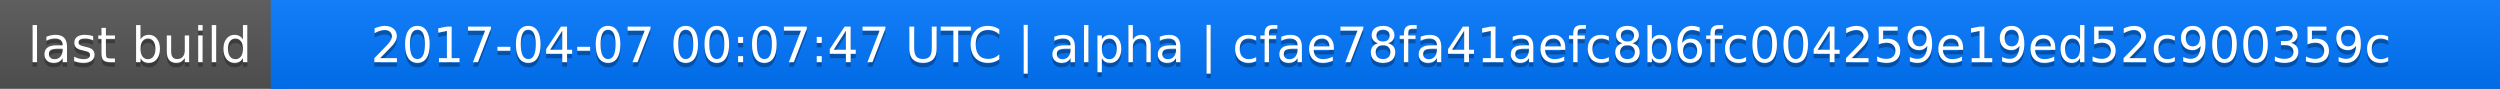
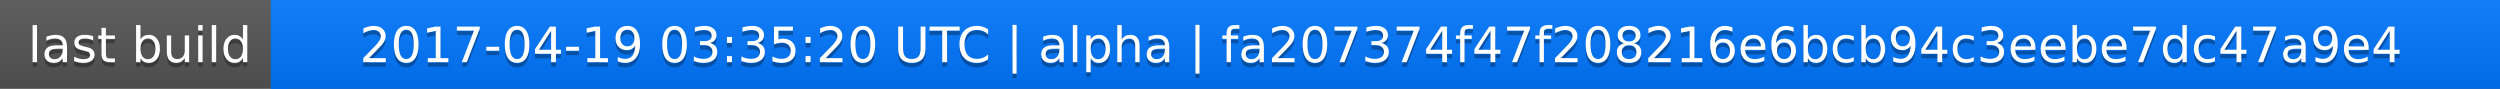
<svg xmlns="http://www.w3.org/2000/svg" width="563" height="20">
  <linearGradient id="a" x2="0" y2="100%">
    <stop offset="0" stop-color="#bbb" stop-opacity=".1" />
    <stop offset="1" stop-opacity=".1" />
  </linearGradient>
  <rect rx="0" width="563" height="20" fill="#555" />
  <rect rx="0" x="61" width="502" height="20" fill="#07f" />
  <path fill="#07f" d="M61 0h4v20h-4z" />
  <rect rx="0" width="563" height="20" fill="url(#a)" />
  <g fill="#fff" text-anchor="middle" font-family="DejaVu Sans,Verdana,Geneva,sans-serif" font-size="11">
    <text x="31.5" y="15" fill="#010101" fill-opacity=".3">last build</text>
    <text x="31.5" y="14">last build</text>
-     <text x="311" y="15" fill="#010101" fill-opacity=".3">2017-04-07 00:07:47 UTC | alpha | cfae78fa41aefc8b6fc004259e19ed52c900359c</text>
-     <text x="311" y="14">2017-04-07 00:07:47 UTC | alpha | cfae78fa41aefc8b6fc004259e19ed52c900359c</text>
+     <text x="311" y="15" fill="#010101" fill-opacity=".3">2017-04-19 03:35:20 UTC | alpha | fa207374f47f208216e6bcb94c3eebe7dc47a9e4</text>
+     <text x="311" y="14">2017-04-19 03:35:20 UTC | alpha | fa207374f47f208216e6bcb94c3eebe7dc47a9e4</text>
  </g>
</svg>
